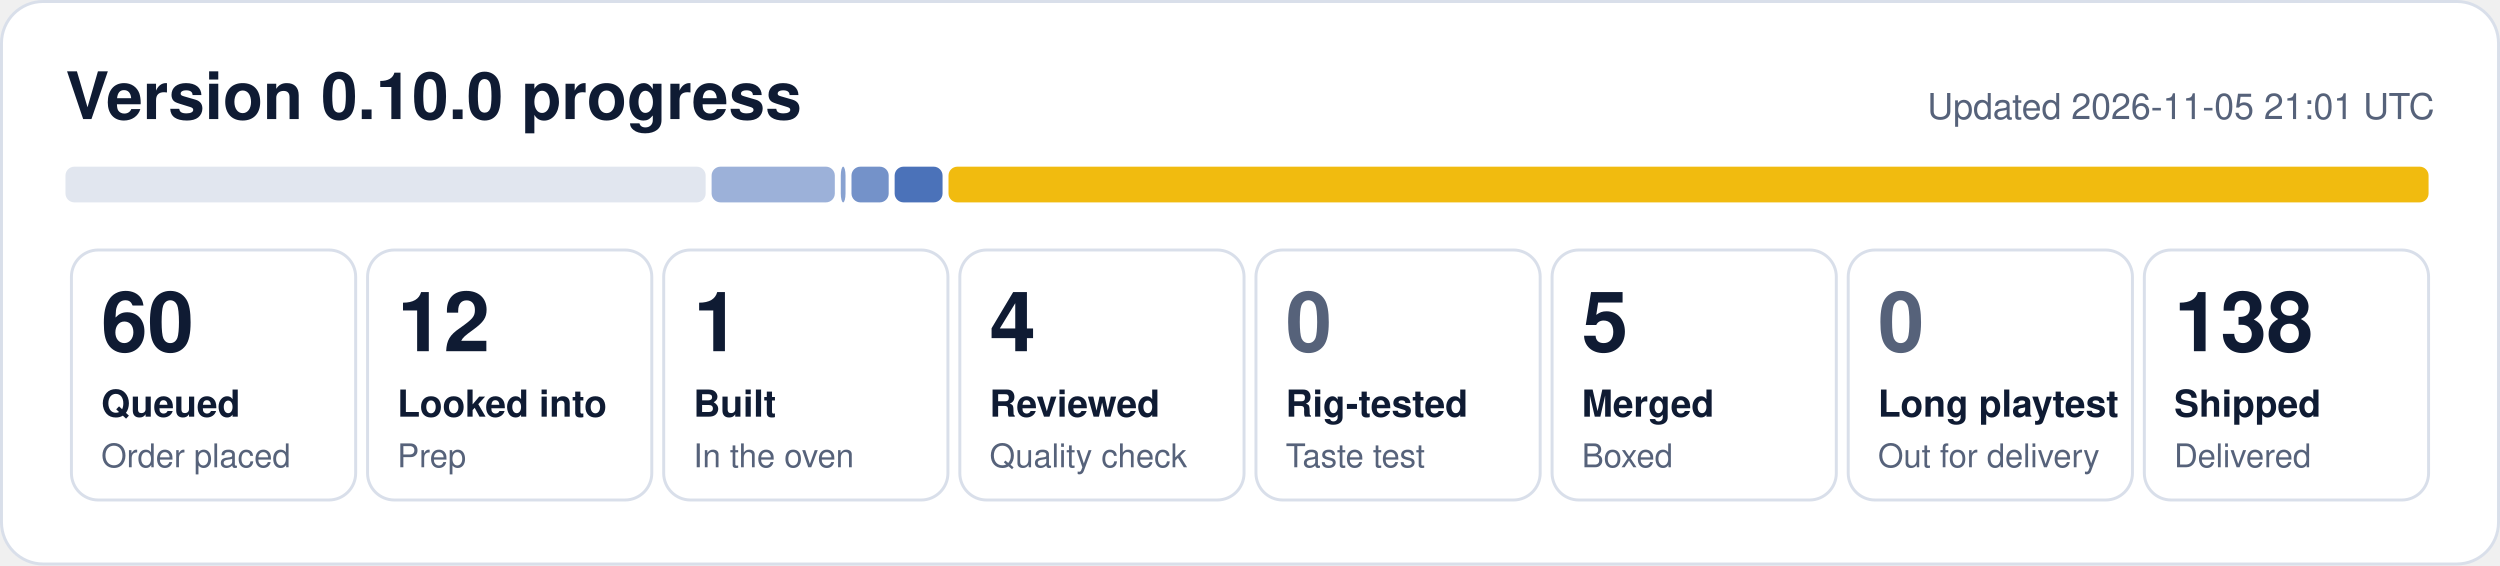
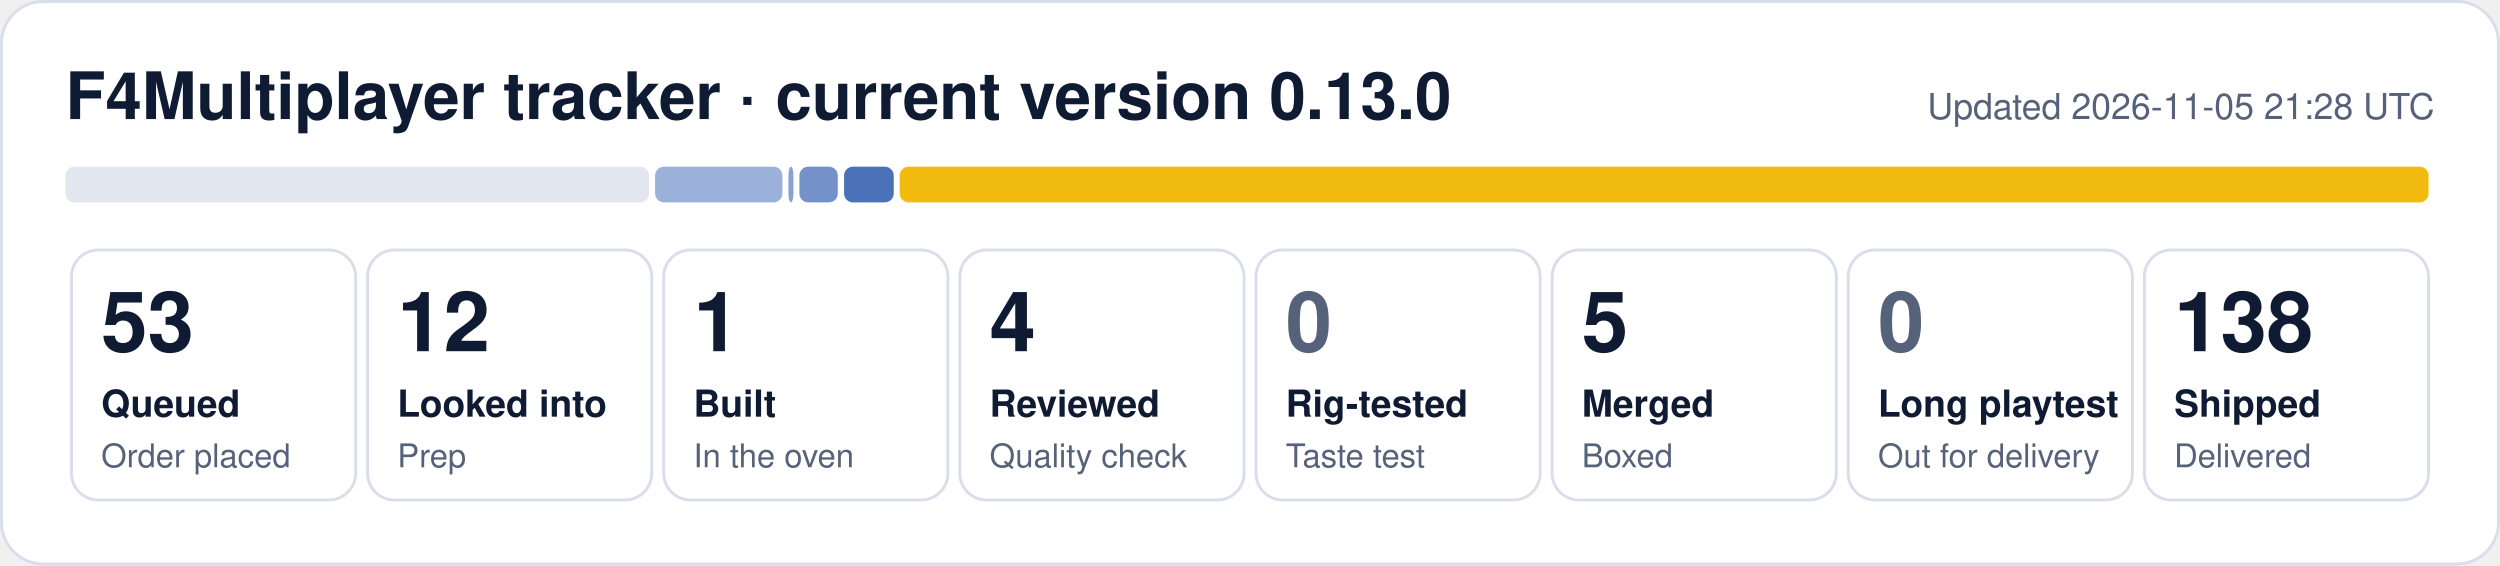
- <svg xmlns="http://www.w3.org/2000/svg" width="840" height="190" viewBox="0 0 840 190" role="img" aria-label="0.10.0 progress: 60 queued, 12 looked into, 1 built, 4 reviewed, 5 merged, 138 shipped">
+ <svg xmlns="http://www.w3.org/2000/svg" width="840" height="190" viewBox="0 0 840 190" role="img" aria-label="F4Multiplayer tracker: 53 queued, 12 looked into, 1 built, 4 reviewed, 5 merged, 138 shipped">
  <rect x="0.5" y="0.5" width="839" height="189" rx="14" fill="#ffffff" stroke="#d9dfea" />
-   <text x="22" y="40" font-family="Segoe UI, Helvetica, Arial, sans-serif" font-size="22" font-weight="700" fill="#0f1b33">Version 0.10.0 progress</text>
-   <text x="818" y="40" font-family="Segoe UI, Helvetica, Arial, sans-serif" font-size="12" fill="#56627a" text-anchor="end">Updated 2026-11-05 21:01 UTC</text>
-   <rect x="22.0" y="56" width="215.1" height="12" rx="3" fill="#e1e6ef" fill-opacity="1.00" />
-   <rect x="239.1" y="56" width="41.4" height="12" rx="3" fill="#1f4fa8" fill-opacity="0.44" />
-   <rect x="282.5" y="56" width="1.6" height="12" rx="3" fill="#1f4fa8" fill-opacity="0.53" />
-   <rect x="286.1" y="56" width="12.5" height="12" rx="3" fill="#1f4fa8" fill-opacity="0.62" />
-   <rect x="300.6" y="56" width="16.1" height="12" rx="3" fill="#1f4fa8" fill-opacity="0.80" />
-   <rect x="318.7" y="56" width="497.3" height="12" rx="3" fill="#f0b90b" fill-opacity="0.98" />
+   <text x="22" y="40" font-family="Segoe UI, Helvetica, Arial, sans-serif" font-size="22" font-weight="700" fill="#0f1b33">F4Multiplayer tracker · current version 0.13.0</text>
+   <text x="818" y="40" font-family="Segoe UI, Helvetica, Arial, sans-serif" font-size="12" fill="#56627a" text-anchor="end">Updated 2026-11-05 21:28 UTC</text>
+   <rect x="22.0" y="56" width="196.1" height="12" rx="3" fill="#e1e6ef" fill-opacity="1.00" />
+   <rect x="220.1" y="56" width="42.8" height="12" rx="3" fill="#1f4fa8" fill-opacity="0.44" />
+   <rect x="264.9" y="56" width="1.7" height="12" rx="3" fill="#1f4fa8" fill-opacity="0.53" />
+   <rect x="268.6" y="56" width="12.9" height="12" rx="3" fill="#1f4fa8" fill-opacity="0.62" />
+   <rect x="283.6" y="56" width="16.7" height="12" rx="3" fill="#1f4fa8" fill-opacity="0.80" />
+   <rect x="302.3" y="56" width="513.7" height="12" rx="3" fill="#f0b90b" fill-opacity="0.98" />
  <rect x="24.0" y="84" width="95.5" height="84" rx="9" fill="none" stroke="#d9dfea" />
-   <text x="34.0" y="118" font-family="Segoe UI, Helvetica, Arial, sans-serif" font-size="28" font-weight="800" fill="#0f1b33">60</text>
+   <text x="34.0" y="118" font-family="Segoe UI, Helvetica, Arial, sans-serif" font-size="28" font-weight="800" fill="#0f1b33">53</text>
  <text x="34.0" y="140" font-family="Segoe UI, Helvetica, Arial, sans-serif" font-size="12.5" font-weight="600" fill="#0f1b33">Queued</text>
  <text x="34.0" y="157" font-family="Segoe UI, Helvetica, Arial, sans-serif" font-size="11" fill="#56627a">Order placed</text>
  <rect x="123.5" y="84" width="95.5" height="84" rx="9" fill="none" stroke="#d9dfea" />
  <text x="133.5" y="118" font-family="Segoe UI, Helvetica, Arial, sans-serif" font-size="28" font-weight="800" fill="#0f1b33">12</text>
  <text x="133.5" y="140" font-family="Segoe UI, Helvetica, Arial, sans-serif" font-size="12.5" font-weight="600" fill="#0f1b33">Looked into</text>
  <text x="133.5" y="157" font-family="Segoe UI, Helvetica, Arial, sans-serif" font-size="11" fill="#56627a">Prep</text>
  <rect x="223.0" y="84" width="95.5" height="84" rx="9" fill="none" stroke="#d9dfea" />
  <text x="233.0" y="118" font-family="Segoe UI, Helvetica, Arial, sans-serif" font-size="28" font-weight="800" fill="#0f1b33">1</text>
  <text x="233.0" y="140" font-family="Segoe UI, Helvetica, Arial, sans-serif" font-size="12.5" font-weight="600" fill="#0f1b33">Built</text>
  <text x="233.0" y="157" font-family="Segoe UI, Helvetica, Arial, sans-serif" font-size="11" fill="#56627a">In the oven</text>
  <rect x="322.5" y="84" width="95.5" height="84" rx="9" fill="none" stroke="#d9dfea" />
  <text x="332.5" y="118" font-family="Segoe UI, Helvetica, Arial, sans-serif" font-size="28" font-weight="800" fill="#0f1b33">4</text>
  <text x="332.5" y="140" font-family="Segoe UI, Helvetica, Arial, sans-serif" font-size="12.5" font-weight="600" fill="#0f1b33">Reviewed</text>
  <text x="332.5" y="157" font-family="Segoe UI, Helvetica, Arial, sans-serif" font-size="11" fill="#56627a">Quality check</text>
  <rect x="422.0" y="84" width="95.5" height="84" rx="9" fill="none" stroke="#d9dfea" />
  <text x="432.0" y="118" font-family="Segoe UI, Helvetica, Arial, sans-serif" font-size="28" font-weight="800" fill="#56627a">0</text>
  <text x="432.0" y="140" font-family="Segoe UI, Helvetica, Arial, sans-serif" font-size="12.5" font-weight="600" fill="#0f1b33">Rig-tested</text>
  <text x="432.0" y="157" font-family="Segoe UI, Helvetica, Arial, sans-serif" font-size="11" fill="#56627a">Taste test</text>
  <rect x="521.5" y="84" width="95.5" height="84" rx="9" fill="none" stroke="#d9dfea" />
  <text x="531.5" y="118" font-family="Segoe UI, Helvetica, Arial, sans-serif" font-size="28" font-weight="800" fill="#0f1b33">5</text>
  <text x="531.5" y="140" font-family="Segoe UI, Helvetica, Arial, sans-serif" font-size="12.5" font-weight="600" fill="#0f1b33">Merged</text>
  <text x="531.5" y="157" font-family="Segoe UI, Helvetica, Arial, sans-serif" font-size="11" fill="#56627a">Boxed</text>
  <rect x="621.0" y="84" width="95.5" height="84" rx="9" fill="none" stroke="#d9dfea" />
  <text x="631.0" y="118" font-family="Segoe UI, Helvetica, Arial, sans-serif" font-size="28" font-weight="800" fill="#56627a">0</text>
  <text x="631.0" y="140" font-family="Segoe UI, Helvetica, Arial, sans-serif" font-size="12.5" font-weight="600" fill="#0f1b33">Long playtest</text>
  <text x="631.0" y="157" font-family="Segoe UI, Helvetica, Arial, sans-serif" font-size="11" fill="#56627a">Out for delivery</text>
  <rect x="720.5" y="84" width="95.5" height="84" rx="9" fill="none" stroke="#d9dfea" />
  <text x="730.5" y="118" font-family="Segoe UI, Helvetica, Arial, sans-serif" font-size="28" font-weight="800" fill="#0f1b33">138</text>
  <text x="730.5" y="140" font-family="Segoe UI, Helvetica, Arial, sans-serif" font-size="12.5" font-weight="600" fill="#0f1b33">Shipped</text>
  <text x="730.5" y="157" font-family="Segoe UI, Helvetica, Arial, sans-serif" font-size="11" fill="#56627a">Delivered</text>
</svg>
